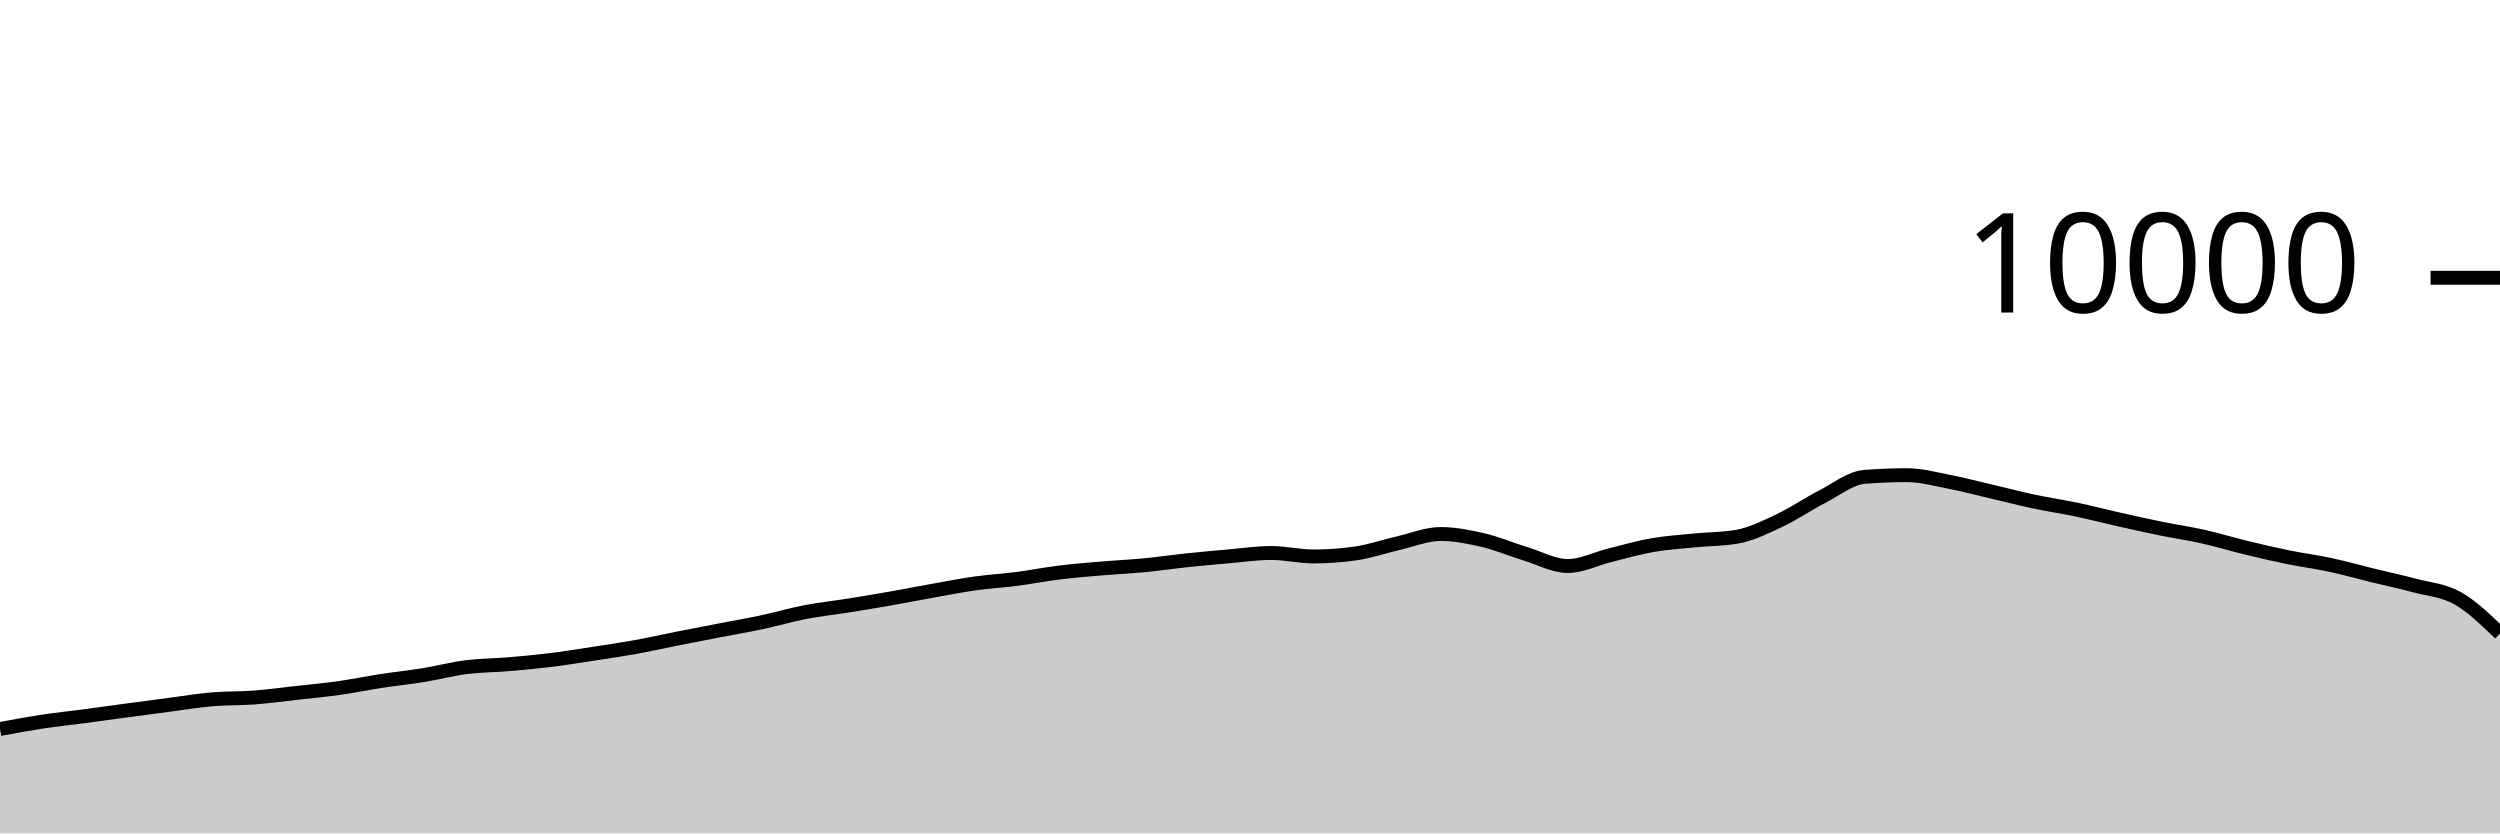
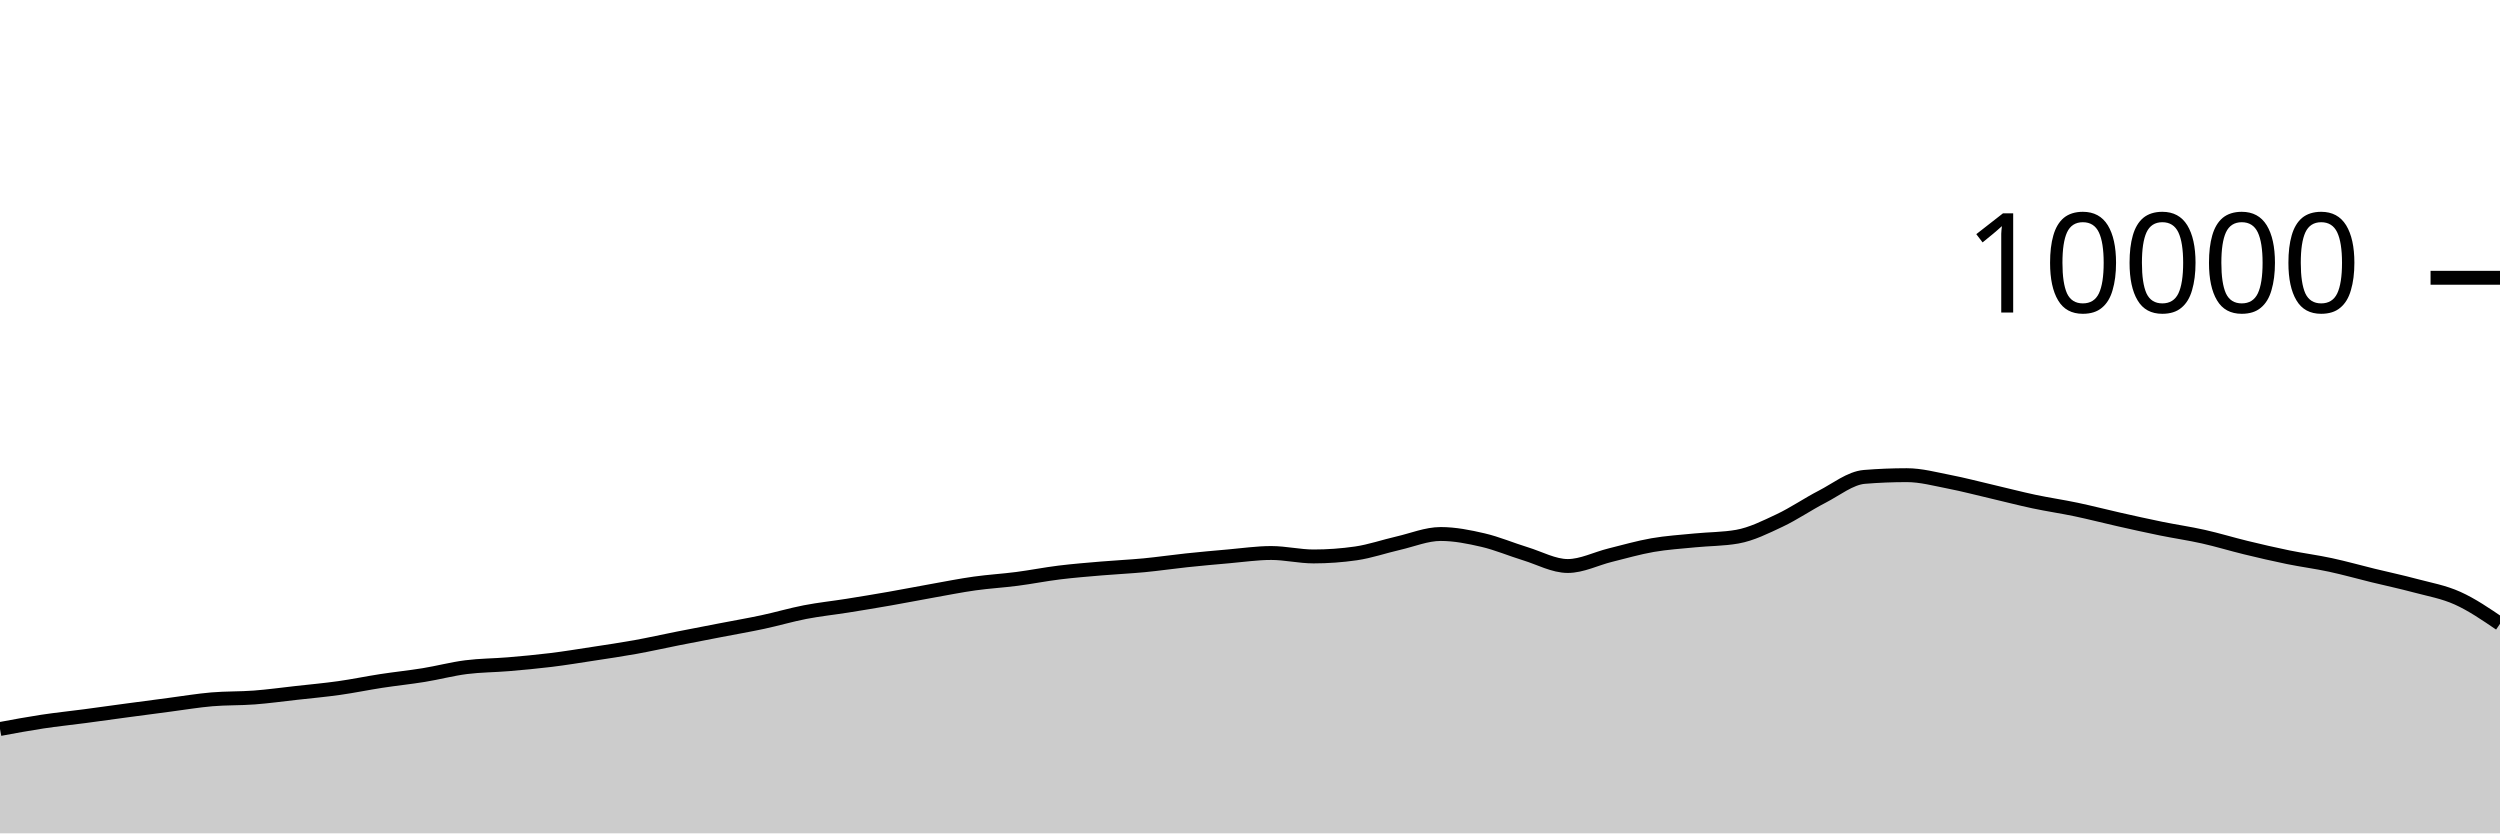
<svg xmlns="http://www.w3.org/2000/svg" viewBox="0 0 180 60">
  <g transform="translate(0,20)">
-     <path class="area" fill="rgba(0, 0, 0, 0.2)" d="M0,32.488C1.017,32.299,2.034,32.11,3.051,31.956C4.068,31.802,5.085,31.699,6.102,31.564C7.119,31.429,8.136,31.285,9.153,31.148C10.169,31.011,11.186,30.877,12.203,30.744C13.22,30.611,14.237,30.439,15.254,30.352C16.271,30.265,17.288,30.297,18.305,30.22C19.322,30.143,20.339,30.001,21.356,29.888C22.373,29.775,23.39,29.683,24.407,29.54C25.424,29.397,26.441,29.184,27.458,29.028C28.475,28.872,29.492,28.769,30.508,28.604C31.525,28.439,32.542,28.166,33.559,28.036C34.576,27.906,35.593,27.91,36.61,27.824C37.627,27.738,38.644,27.645,39.661,27.52C40.678,27.395,41.695,27.228,42.712,27.072C43.729,26.916,44.746,26.768,45.763,26.584C46.78,26.4,47.797,26.169,48.814,25.968C49.831,25.767,50.847,25.573,51.864,25.376C52.881,25.179,53.898,25.005,54.915,24.788C55.932,24.571,56.949,24.269,57.966,24.072C58.983,23.875,60,23.77,61.017,23.608C62.034,23.446,63.051,23.278,64.068,23.1C65.085,22.922,66.102,22.721,67.119,22.54C68.136,22.359,69.153,22.155,70.169,22.012C71.186,21.869,72.203,21.812,73.22,21.68C74.237,21.548,75.254,21.345,76.271,21.22C77.288,21.095,78.305,21.015,79.322,20.928C80.339,20.841,81.356,20.797,82.373,20.7C83.39,20.603,84.407,20.451,85.424,20.344C86.441,20.237,87.458,20.144,88.475,20.056C89.492,19.968,90.508,19.816,91.525,19.816C92.542,19.816,93.559,20.064,94.576,20.064C95.593,20.064,96.61,19.991,97.627,19.844C98.644,19.697,99.661,19.341,100.678,19.108C101.695,18.875,102.712,18.448,103.729,18.448C104.746,18.448,105.763,18.651,106.78,18.888C107.797,19.125,108.814,19.561,109.831,19.872C110.847,20.183,111.864,20.752,112.881,20.752C113.898,20.752,114.915,20.223,115.932,19.972C116.949,19.721,117.966,19.425,118.983,19.248C120,19.071,121.017,19.009,122.034,18.908C123.051,18.807,124.068,18.819,125.085,18.64C126.102,18.461,127.119,17.951,128.136,17.472C129.153,16.993,130.169,16.291,131.186,15.768C132.203,15.245,133.22,14.419,134.237,14.336C135.254,14.253,136.271,14.212,137.288,14.212C138.305,14.212,139.322,14.491,140.339,14.688C141.356,14.885,142.373,15.155,143.39,15.392C144.407,15.629,145.424,15.896,146.441,16.112C147.458,16.328,148.475,16.474,149.492,16.688C150.508,16.902,151.525,17.167,152.542,17.396C153.559,17.625,154.576,17.853,155.593,18.06C156.61,18.267,157.627,18.412,158.644,18.64C159.661,18.868,160.678,19.181,161.695,19.428C162.712,19.675,163.729,19.912,164.746,20.12C165.763,20.328,166.78,20.457,167.797,20.676C168.814,20.895,169.831,21.183,170.847,21.432C171.864,21.681,172.881,21.895,173.898,22.168C174.915,22.441,175.932,22.498,176.949,23.072C177.966,23.646,178.983,24.629,180,25.612L180,40C178.983,40,177.966,40,176.949,40C175.932,40,174.915,40,173.898,40C172.881,40,171.864,40,170.847,40C169.831,40,168.814,40,167.797,40C166.78,40,165.763,40,164.746,40C163.729,40,162.712,40,161.695,40C160.678,40,159.661,40,158.644,40C157.627,40,156.61,40,155.593,40C154.576,40,153.559,40,152.542,40C151.525,40,150.508,40,149.492,40C148.475,40,147.458,40,146.441,40C145.424,40,144.407,40,143.39,40C142.373,40,141.356,40,140.339,40C139.322,40,138.305,40,137.288,40C136.271,40,135.254,40,134.237,40C133.22,40,132.203,40,131.186,40C130.169,40,129.153,40,128.136,40C127.119,40,126.102,40,125.085,40C124.068,40,123.051,40,122.034,40C121.017,40,120,40,118.983,40C117.966,40,116.949,40,115.932,40C114.915,40,113.898,40,112.881,40C111.864,40,110.847,40,109.831,40C108.814,40,107.797,40,106.78,40C105.763,40,104.746,40,103.729,40C102.712,40,101.695,40,100.678,40C99.661,40,98.644,40,97.627,40C96.61,40,95.593,40,94.576,40C93.559,40,92.542,40,91.525,40C90.508,40,89.492,40,88.475,40C87.458,40,86.441,40,85.424,40C84.407,40,83.39,40,82.373,40C81.356,40,80.339,40,79.322,40C78.305,40,77.288,40,76.271,40C75.254,40,74.237,40,73.22,40C72.203,40,71.186,40,70.169,40C69.153,40,68.136,40,67.119,40C66.102,40,65.085,40,64.068,40C63.051,40,62.034,40,61.017,40C60,40,58.983,40,57.966,40C56.949,40,55.932,40,54.915,40C53.898,40,52.881,40,51.864,40C50.847,40,49.831,40,48.814,40C47.797,40,46.78,40,45.763,40C44.746,40,43.729,40,42.712,40C41.695,40,40.678,40,39.661,40C38.644,40,37.627,40,36.61,40C35.593,40,34.576,40,33.559,40C32.542,40,31.525,40,30.508,40C29.492,40,28.475,40,27.458,40C26.441,40,25.424,40,24.407,40C23.39,40,22.373,40,21.356,40C20.339,40,19.322,40,18.305,40C17.288,40,16.271,40,15.254,40C14.237,40,13.22,40,12.203,40C11.186,40,10.169,40,9.153,40C8.136,40,7.119,40,6.102,40C5.085,40,4.068,40,3.051,40C2.034,40,1.017,40,0,40Z" />
-     <path class="line" stroke="black" fill="none" d="M0,32.488C1.017,32.299,2.034,32.11,3.051,31.956C4.068,31.802,5.085,31.699,6.102,31.564C7.119,31.429,8.136,31.285,9.153,31.148C10.169,31.011,11.186,30.877,12.203,30.744C13.22,30.611,14.237,30.439,15.254,30.352C16.271,30.265,17.288,30.297,18.305,30.22C19.322,30.143,20.339,30.001,21.356,29.888C22.373,29.775,23.39,29.683,24.407,29.54C25.424,29.397,26.441,29.184,27.458,29.028C28.475,28.872,29.492,28.769,30.508,28.604C31.525,28.439,32.542,28.166,33.559,28.036C34.576,27.906,35.593,27.91,36.61,27.824C37.627,27.738,38.644,27.645,39.661,27.52C40.678,27.395,41.695,27.228,42.712,27.072C43.729,26.916,44.746,26.768,45.763,26.584C46.78,26.4,47.797,26.169,48.814,25.968C49.831,25.767,50.847,25.573,51.864,25.376C52.881,25.179,53.898,25.005,54.915,24.788C55.932,24.571,56.949,24.269,57.966,24.072C58.983,23.875,60,23.77,61.017,23.608C62.034,23.446,63.051,23.278,64.068,23.1C65.085,22.922,66.102,22.721,67.119,22.54C68.136,22.359,69.153,22.155,70.169,22.012C71.186,21.869,72.203,21.812,73.22,21.68C74.237,21.548,75.254,21.345,76.271,21.22C77.288,21.095,78.305,21.015,79.322,20.928C80.339,20.841,81.356,20.797,82.373,20.7C83.39,20.603,84.407,20.451,85.424,20.344C86.441,20.237,87.458,20.144,88.475,20.056C89.492,19.968,90.508,19.816,91.525,19.816C92.542,19.816,93.559,20.064,94.576,20.064C95.593,20.064,96.61,19.991,97.627,19.844C98.644,19.697,99.661,19.341,100.678,19.108C101.695,18.875,102.712,18.448,103.729,18.448C104.746,18.448,105.763,18.651,106.78,18.888C107.797,19.125,108.814,19.561,109.831,19.872C110.847,20.183,111.864,20.752,112.881,20.752C113.898,20.752,114.915,20.223,115.932,19.972C116.949,19.721,117.966,19.425,118.983,19.248C120,19.071,121.017,19.009,122.034,18.908C123.051,18.807,124.068,18.819,125.085,18.64C126.102,18.461,127.119,17.951,128.136,17.472C129.153,16.993,130.169,16.291,131.186,15.768C132.203,15.245,133.22,14.419,134.237,14.336C135.254,14.253,136.271,14.212,137.288,14.212C138.305,14.212,139.322,14.491,140.339,14.688C141.356,14.885,142.373,15.155,143.39,15.392C144.407,15.629,145.424,15.896,146.441,16.112C147.458,16.328,148.475,16.474,149.492,16.688C150.508,16.902,151.525,17.167,152.542,17.396C153.559,17.625,154.576,17.853,155.593,18.06C156.61,18.267,157.627,18.412,158.644,18.64C159.661,18.868,160.678,19.181,161.695,19.428C162.712,19.675,163.729,19.912,164.746,20.12C165.763,20.328,166.78,20.457,167.797,20.676C168.814,20.895,169.831,21.183,170.847,21.432C171.864,21.681,172.881,21.895,173.898,22.168C174.915,22.441,175.932,22.498,176.949,23.072C177.966,23.646,178.983,24.629,180,25.612" />
+     <path class="area" fill="rgba(0, 0, 0, 0.2)" d="M0,32.488C1.017,32.299,2.034,32.11,3.051,31.956C4.068,31.802,5.085,31.699,6.102,31.564C7.119,31.429,8.136,31.285,9.153,31.148C10.169,31.011,11.186,30.877,12.203,30.744C13.22,30.611,14.237,30.439,15.254,30.352C16.271,30.265,17.288,30.297,18.305,30.22C19.322,30.143,20.339,30.001,21.356,29.888C22.373,29.775,23.39,29.683,24.407,29.54C25.424,29.397,26.441,29.184,27.458,29.028C28.475,28.872,29.492,28.769,30.508,28.604C31.525,28.439,32.542,28.166,33.559,28.036C34.576,27.906,35.593,27.91,36.61,27.824C37.627,27.738,38.644,27.645,39.661,27.52C40.678,27.395,41.695,27.228,42.712,27.072C43.729,26.916,44.746,26.768,45.763,26.584C46.78,26.4,47.797,26.169,48.814,25.968C49.831,25.767,50.847,25.573,51.864,25.376C52.881,25.179,53.898,25.005,54.915,24.788C55.932,24.571,56.949,24.269,57.966,24.072C58.983,23.875,60,23.77,61.017,23.608C62.034,23.446,63.051,23.278,64.068,23.1C65.085,22.922,66.102,22.721,67.119,22.54C68.136,22.359,69.153,22.155,70.169,22.012C71.186,21.869,72.203,21.812,73.22,21.68C74.237,21.548,75.254,21.345,76.271,21.22C77.288,21.095,78.305,21.015,79.322,20.928C80.339,20.841,81.356,20.797,82.373,20.7C83.39,20.603,84.407,20.451,85.424,20.344C86.441,20.237,87.458,20.144,88.475,20.056C89.492,19.968,90.508,19.816,91.525,19.816C92.542,19.816,93.559,20.064,94.576,20.064C95.593,20.064,96.61,19.991,97.627,19.844C98.644,19.697,99.661,19.341,100.678,19.108C101.695,18.875,102.712,18.448,103.729,18.448C104.746,18.448,105.763,18.651,106.78,18.888C107.797,19.125,108.814,19.561,109.831,19.872C110.847,20.183,111.864,20.752,112.881,20.752C113.898,20.752,114.915,20.223,115.932,19.972C116.949,19.721,117.966,19.425,118.983,19.248C120,19.071,121.017,19.009,122.034,18.908C123.051,18.807,124.068,18.819,125.085,18.64C126.102,18.461,127.119,17.951,128.136,17.472C129.153,16.993,130.169,16.291,131.186,15.768C132.203,15.245,133.22,14.419,134.237,14.336C135.254,14.253,136.271,14.212,137.288,14.212C138.305,14.212,139.322,14.491,140.339,14.688C141.356,14.885,142.373,15.155,143.39,15.392C144.407,15.629,145.424,15.896,146.441,16.112C147.458,16.328,148.475,16.474,149.492,16.688C150.508,16.902,151.525,17.167,152.542,17.396C153.559,17.625,154.576,17.853,155.593,18.06C156.61,18.267,157.627,18.412,158.644,18.64C159.661,18.868,160.678,19.181,161.695,19.428C162.712,19.675,163.729,19.912,164.746,20.12C165.763,20.328,166.78,20.457,167.797,20.676C168.814,20.895,169.831,21.183,170.847,21.432C171.864,21.681,172.881,21.895,173.898,22.168C174.915,22.441,175.932,22.614,176.949,23.072C177.966,23.53,178.983,24.223,180,24.916L180,40C178.983,40,177.966,40,176.949,40C175.932,40,174.915,40,173.898,40C172.881,40,171.864,40,170.847,40C169.831,40,168.814,40,167.797,40C166.78,40,165.763,40,164.746,40C163.729,40,162.712,40,161.695,40C160.678,40,159.661,40,158.644,40C157.627,40,156.61,40,155.593,40C154.576,40,153.559,40,152.542,40C151.525,40,150.508,40,149.492,40C148.475,40,147.458,40,146.441,40C145.424,40,144.407,40,143.39,40C142.373,40,141.356,40,140.339,40C139.322,40,138.305,40,137.288,40C136.271,40,135.254,40,134.237,40C133.22,40,132.203,40,131.186,40C130.169,40,129.153,40,128.136,40C127.119,40,126.102,40,125.085,40C124.068,40,123.051,40,122.034,40C121.017,40,120,40,118.983,40C117.966,40,116.949,40,115.932,40C114.915,40,113.898,40,112.881,40C111.864,40,110.847,40,109.831,40C108.814,40,107.797,40,106.78,40C105.763,40,104.746,40,103.729,40C102.712,40,101.695,40,100.678,40C99.661,40,98.644,40,97.627,40C96.61,40,95.593,40,94.576,40C93.559,40,92.542,40,91.525,40C90.508,40,89.492,40,88.475,40C87.458,40,86.441,40,85.424,40C84.407,40,83.39,40,82.373,40C81.356,40,80.339,40,79.322,40C78.305,40,77.288,40,76.271,40C75.254,40,74.237,40,73.22,40C72.203,40,71.186,40,70.169,40C69.153,40,68.136,40,67.119,40C66.102,40,65.085,40,64.068,40C63.051,40,62.034,40,61.017,40C60,40,58.983,40,57.966,40C56.949,40,55.932,40,54.915,40C53.898,40,52.881,40,51.864,40C50.847,40,49.831,40,48.814,40C47.797,40,46.78,40,45.763,40C44.746,40,43.729,40,42.712,40C41.695,40,40.678,40,39.661,40C38.644,40,37.627,40,36.61,40C35.593,40,34.576,40,33.559,40C32.542,40,31.525,40,30.508,40C29.492,40,28.475,40,27.458,40C26.441,40,25.424,40,24.407,40C23.39,40,22.373,40,21.356,40C20.339,40,19.322,40,18.305,40C17.288,40,16.271,40,15.254,40C14.237,40,13.22,40,12.203,40C11.186,40,10.169,40,9.153,40C8.136,40,7.119,40,6.102,40C5.085,40,4.068,40,3.051,40C2.034,40,1.017,40,0,40Z" />
+     <path class="line" stroke="black" fill="none" d="M0,32.488C1.017,32.299,2.034,32.11,3.051,31.956C4.068,31.802,5.085,31.699,6.102,31.564C7.119,31.429,8.136,31.285,9.153,31.148C10.169,31.011,11.186,30.877,12.203,30.744C13.22,30.611,14.237,30.439,15.254,30.352C16.271,30.265,17.288,30.297,18.305,30.22C19.322,30.143,20.339,30.001,21.356,29.888C22.373,29.775,23.39,29.683,24.407,29.54C25.424,29.397,26.441,29.184,27.458,29.028C28.475,28.872,29.492,28.769,30.508,28.604C31.525,28.439,32.542,28.166,33.559,28.036C34.576,27.906,35.593,27.91,36.61,27.824C37.627,27.738,38.644,27.645,39.661,27.52C40.678,27.395,41.695,27.228,42.712,27.072C43.729,26.916,44.746,26.768,45.763,26.584C46.78,26.4,47.797,26.169,48.814,25.968C49.831,25.767,50.847,25.573,51.864,25.376C52.881,25.179,53.898,25.005,54.915,24.788C55.932,24.571,56.949,24.269,57.966,24.072C58.983,23.875,60,23.77,61.017,23.608C62.034,23.446,63.051,23.278,64.068,23.1C65.085,22.922,66.102,22.721,67.119,22.54C68.136,22.359,69.153,22.155,70.169,22.012C71.186,21.869,72.203,21.812,73.22,21.68C74.237,21.548,75.254,21.345,76.271,21.22C77.288,21.095,78.305,21.015,79.322,20.928C80.339,20.841,81.356,20.797,82.373,20.7C83.39,20.603,84.407,20.451,85.424,20.344C86.441,20.237,87.458,20.144,88.475,20.056C89.492,19.968,90.508,19.816,91.525,19.816C92.542,19.816,93.559,20.064,94.576,20.064C95.593,20.064,96.61,19.991,97.627,19.844C98.644,19.697,99.661,19.341,100.678,19.108C101.695,18.875,102.712,18.448,103.729,18.448C104.746,18.448,105.763,18.651,106.78,18.888C107.797,19.125,108.814,19.561,109.831,19.872C110.847,20.183,111.864,20.752,112.881,20.752C113.898,20.752,114.915,20.223,115.932,19.972C116.949,19.721,117.966,19.425,118.983,19.248C120,19.071,121.017,19.009,122.034,18.908C123.051,18.807,124.068,18.819,125.085,18.64C126.102,18.461,127.119,17.951,128.136,17.472C129.153,16.993,130.169,16.291,131.186,15.768C132.203,15.245,133.22,14.419,134.237,14.336C135.254,14.253,136.271,14.212,137.288,14.212C138.305,14.212,139.322,14.491,140.339,14.688C141.356,14.885,142.373,15.155,143.39,15.392C144.407,15.629,145.424,15.896,146.441,16.112C147.458,16.328,148.475,16.474,149.492,16.688C150.508,16.902,151.525,17.167,152.542,17.396C153.559,17.625,154.576,17.853,155.593,18.06C156.61,18.267,157.627,18.412,158.644,18.64C159.661,18.868,160.678,19.181,161.695,19.428C162.712,19.675,163.729,19.912,164.746,20.12C165.763,20.328,166.78,20.457,167.797,20.676C168.814,20.895,169.831,21.183,170.847,21.432C171.864,21.681,172.881,21.895,173.898,22.168C174.915,22.441,175.932,22.614,176.949,23.072C177.966,23.53,178.983,24.223,180,24.916" />
    <path class="axis-ceiling" stroke-width="1" stroke="black" fill="none" d="M175,0L180,0" />
    <text class="axis-ceiling-label" font-family="sans-serif" text-anchor="end" font-size="10px" x="170" y="2.5">10000</text>
  </g>
</svg>
